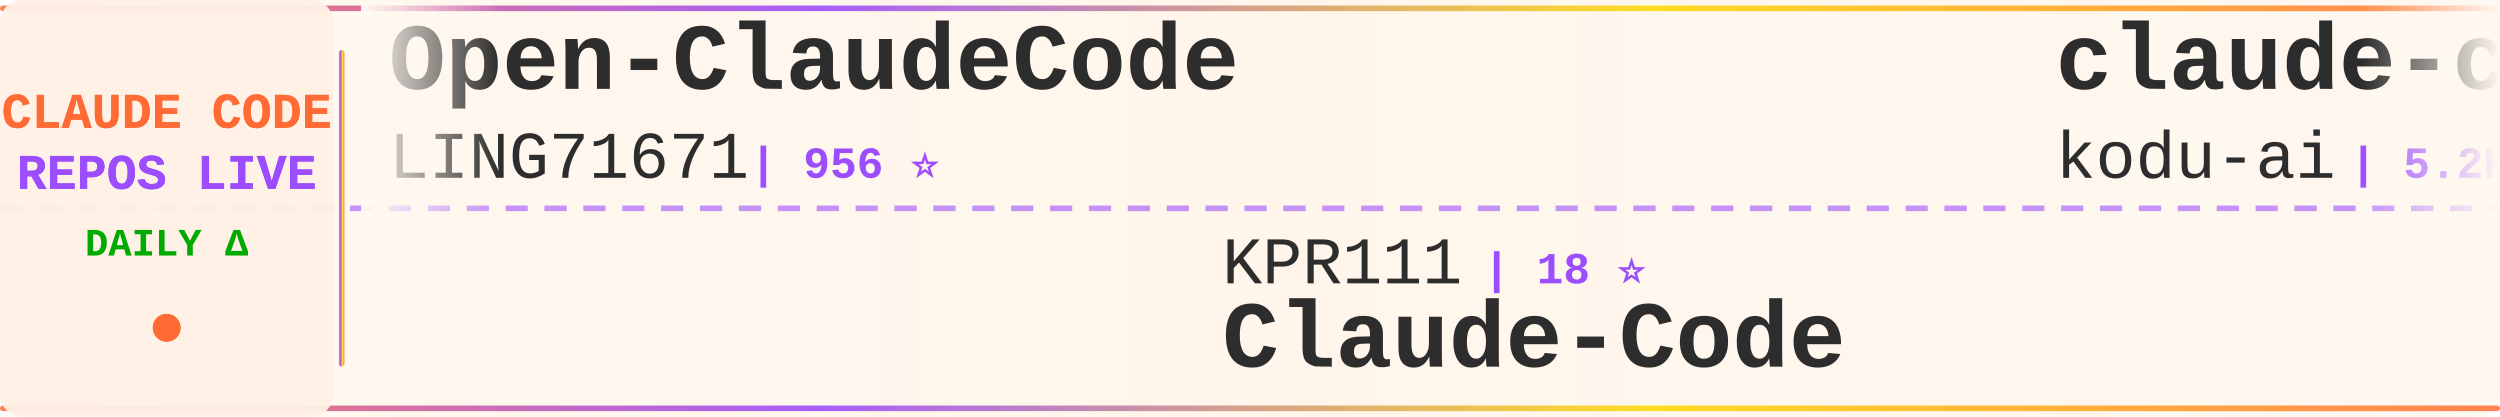
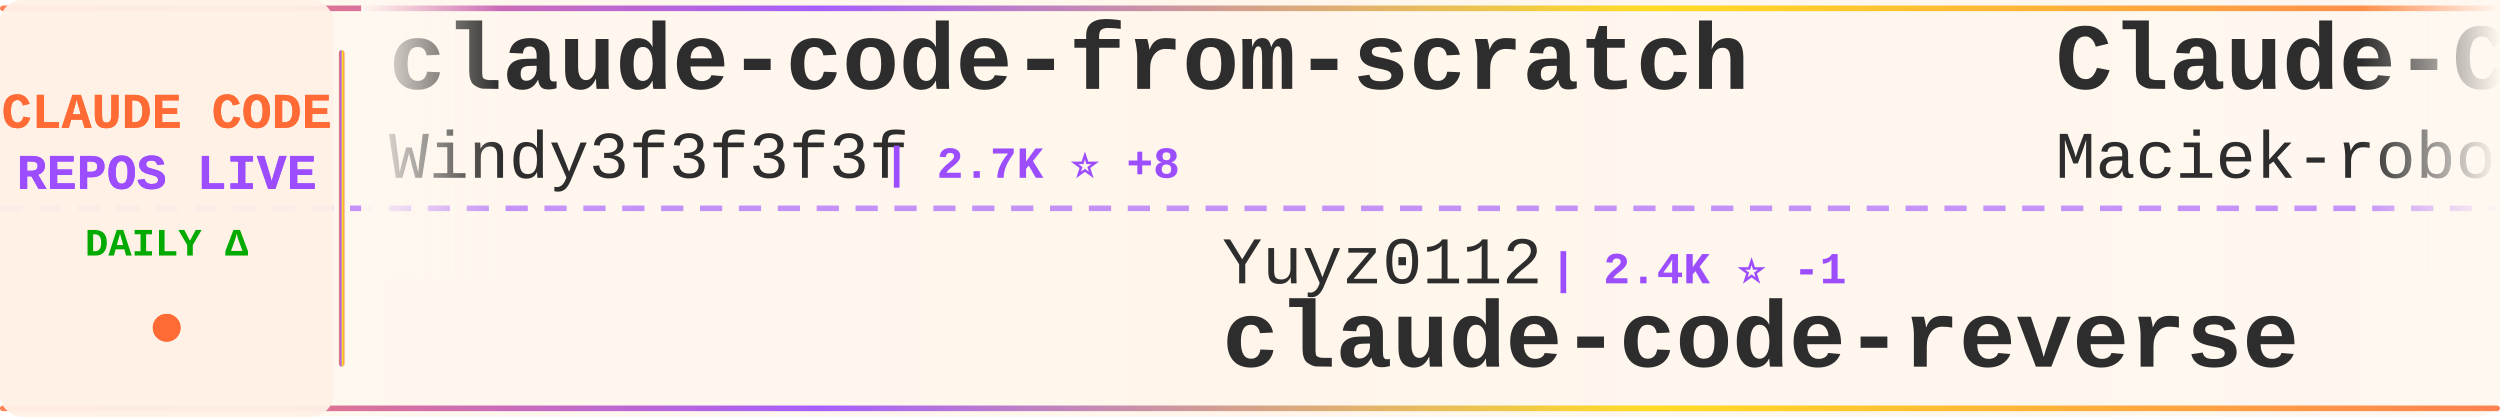
<svg xmlns="http://www.w3.org/2000/svg" width="900" height="150">
  <defs>
    <linearGradient id="tickerBg" x1="0%" y1="0%" x2="100%" y2="0%">
      <stop offset="0%" style="stop-color:#fff8f0;stop-opacity:0.98" />
      <stop offset="50%" style="stop-color:#fff5eb;stop-opacity:1" />
      <stop offset="100%" style="stop-color:#fff8f0;stop-opacity:0.98" />
    </linearGradient>
    <linearGradient id="borderGrad" x1="0%" y1="0%" x2="100%" y2="0%">
      <stop offset="0%" style="stop-color:#FF6B35;stop-opacity:0.85">
        <animate attributeName="stop-opacity" values="0.85;1;0.85" dur="2s" repeatCount="indefinite" />
      </stop>
      <stop offset="33%" style="stop-color:#9C4EFF;stop-opacity:0.9">
        <animate attributeName="stop-opacity" values="0.9;1;0.9" dur="2.2s" repeatCount="indefinite" />
      </stop>
      <stop offset="66%" style="stop-color:#FFD700;stop-opacity:0.85">
        <animate attributeName="stop-opacity" values="0.85;1;0.85" dur="1.8s" repeatCount="indefinite" />
      </stop>
      <stop offset="100%" style="stop-color:#FF6B35;stop-opacity:0.85">
        <animate attributeName="stop-opacity" values="0.85;1;0.85" dur="2s" repeatCount="indefinite" />
      </stop>
    </linearGradient>
    <filter id="textGlow">
      <feGaussianBlur stdDeviation="0.15" result="coloredBlur" />
      <feMerge>
        <feMergeNode in="coloredBlur" />
        <feMergeNode in="SourceGraphic" />
      </feMerge>
    </filter>
    <filter id="metricGlow">
      <feGaussianBlur stdDeviation="0.2" result="coloredBlur" />
      <feMerge>
        <feMergeNode in="coloredBlur" />
        <feMergeNode in="SourceGraphic" />
      </feMerge>
    </filter>
    <linearGradient id="leftFade" x1="0%" y1="0%" x2="100%" y2="0%">
      <stop offset="0%" style="stop-color:#fff8f0;stop-opacity:1" />
      <stop offset="100%" style="stop-color:#fff8f0;stop-opacity:0" />
    </linearGradient>
    <linearGradient id="rightFade" x1="0%" y1="0%" x2="100%" y2="0%">
      <stop offset="0%" style="stop-color:#fff8f0;stop-opacity:0" />
      <stop offset="100%" style="stop-color:#fff8f0;stop-opacity:1" />
    </linearGradient>
  </defs>
  <rect width="900" height="150" fill="url(#tickerBg)" rx="8" />
  <rect x="0" y="2" width="900" height="2" fill="url(#borderGrad)" rx="1" />
  <rect x="0" y="146" width="900" height="2" fill="url(#borderGrad)" rx="1" />
  <line x1="0" y1="75" x2="900" y2="75" stroke="#9C4EFF" stroke-width="2" stroke-dasharray="8 6" opacity="0.6" />
  <rect x="0" y="0" width="120" height="150" fill="#fff0e6" opacity="0.95" rx="8" />
  <text x="60" y="46" font-family="'Courier New', monospace" font-size="18" font-weight="bold" fill="#FF6B35" text-anchor="middle" filter="url(#textGlow)">
    CLAUDE CODE
  </text>
  <text x="60" y="68" font-family="'Courier New', monospace" font-size="18" font-weight="bold" fill="#9C4EFF" text-anchor="middle" filter="url(#textGlow)">
    REPOS LIVE
  </text>
  <text x="60" y="92" font-family="'Courier New', monospace" font-size="14" font-weight="bold" fill="#00aa00" text-anchor="middle">
    DAILY Δ
  </text>
  <circle cx="60" cy="118" r="5" fill="#FF6B35" filter="url(#metricGlow)">
    <animate attributeName="r" values="4;6;4" dur="1.5s" repeatCount="indefinite" />
    <animate attributeName="opacity" values="0.6;1;0.6" dur="1.5s" repeatCount="indefinite" />
  </circle>
  <rect x="122" y="18" width="2" height="114" fill="url(#borderGrad)" rx="1" />
  <clipPath id="tickerClip">
    <rect x="130" y="0" width="770" height="150" />
  </clipPath>
  <g clip-path="url(#tickerClip)">
    <g id="tickerItems">
      <animateTransform attributeName="transform" attributeType="XML" type="translate" from="0 0" to="-3000 0" dur="54s" repeatCount="indefinite" />
      <g transform="translate(0, 0)">
-         <text x="140" y="32" font-family="'Courier New', monospace" font-size="34" font-weight="bold" fill="#2d2d2d">Open-ClaudeCode</text>
-         <text x="140" y="64" font-family="'Courier New', monospace" font-size="24" font-weight="normal" fill="#2d2d2d" opacity="1.0">LING71671</text>
-         <text x="270" y="64" font-family="'Courier New', monospace" font-size="16" font-weight="bold" fill="#9C4EFF"> | 956 ⭐</text>
+         <text x="140" y="32" font-family="'Courier New', monospace" font-size="34" font-weight="bold" fill="#2d2d2d">claude-code-from-scratch</text>
+         <text x="140" y="64" font-family="'Courier New', monospace" font-size="24" font-weight="normal" fill="#2d2d2d" opacity="1.0">Windy3f3f3f3f</text>
+         <text x="318" y="64" font-family="'Courier New', monospace" font-size="16" font-weight="bold" fill="#9C4EFF"> | 2.7K ⭐ +8</text>
      </g>
      <g transform="translate(300, 0)">
-         <text x="140" y="102" font-family="'Courier New', monospace" font-size="24" font-weight="normal" fill="#2d2d2d" opacity="1.0">KPR111</text>
-         <text x="234" y="102" font-family="'Courier New', monospace" font-size="16" font-weight="bold" fill="#9C4EFF"> | 18 ⭐</text>
-         <text x="140" y="132" font-family="'Courier New', monospace" font-size="34" font-weight="bold" fill="#2d2d2d">Claude-Code</text>
+         <text x="140" y="102" font-family="'Courier New', monospace" font-size="24" font-weight="normal" fill="#2d2d2d" opacity="1.0">Yuyz0112</text>
+         <text x="258" y="102" font-family="'Courier New', monospace" font-size="16" font-weight="bold" fill="#9C4EFF"> | 2.4K ⭐ -1</text>
+         <text x="140" y="132" font-family="'Courier New', monospace" font-size="34" font-weight="bold" fill="#2d2d2d">claude-code-reverse</text>
      </g>
      <g transform="translate(600, 0)">
-         <text x="140" y="32" font-family="'Courier New', monospace" font-size="34" font-weight="bold" fill="#2d2d2d">claude-coder</text>
-         <text x="140" y="64" font-family="'Courier New', monospace" font-size="24" font-weight="normal" fill="#2d2d2d" opacity="1.0">kodu-ai</text>
-         <text x="246" y="64" font-family="'Courier New', monospace" font-size="16" font-weight="bold" fill="#9C4EFF"> | 5.2K ⭐</text>
+         <text x="140" y="32" font-family="'Courier New', monospace" font-size="34" font-weight="bold" fill="#2d2d2d">Claude-Code-Usage-Monito...</text>
+         <text x="140" y="64" font-family="'Courier New', monospace" font-size="24" font-weight="normal" fill="#2d2d2d" opacity="1.0">Maciek-roboblog</text>
+         <text x="342" y="64" font-family="'Courier New', monospace" font-size="16" font-weight="bold" fill="#9C4EFF"> | 8.7K ⭐</text>
      </g>
      <g transform="translate(900, 0)">
-         <text x="140" y="102" font-family="'Courier New', monospace" font-size="24" font-weight="normal" fill="#2d2d2d" opacity="1.0">darcyegb</text>
-         <text x="258" y="102" font-family="'Courier New', monospace" font-size="16" font-weight="bold" fill="#9C4EFF"> | 765 ⭐</text>
-         <text x="140" y="132" font-family="'Courier New', monospace" font-size="34" font-weight="bold" fill="#2d2d2d">ClaudeCodeAgents</text>
+         <text x="140" y="102" font-family="'Courier New', monospace" font-size="24" font-weight="normal" fill="#2d2d2d" opacity="1.0">anthropics</text>
+         <text x="282" y="102" font-family="'Courier New', monospace" font-size="16" font-weight="bold" fill="#9C4EFF"> | 986 ⭐</text>
+         <text x="140" y="132" font-family="'Courier New', monospace" font-size="34" font-weight="bold" fill="#2d2d2d">claude-code-base-action</text>
      </g>
      <g transform="translate(1200, 0)">
-         <text x="140" y="32" font-family="'Courier New', monospace" font-size="34" font-weight="bold" fill="#2d2d2d">oh-my-claudecode</text>
-         <text x="140" y="64" font-family="'Courier New', monospace" font-size="24" font-weight="normal" fill="#2d2d2d" opacity="1.0">Yeachan-Heo</text>
-         <text x="294" y="64" font-family="'Courier New', monospace" font-size="16" font-weight="bold" fill="#9C4EFF"> | 39.3K ⭐ +5</text>
+         <text x="140" y="32" font-family="'Courier New', monospace" font-size="34" font-weight="bold" fill="#2d2d2d">sc-claude-code-files</text>
+         <text x="140" y="64" font-family="'Courier New', monospace" font-size="24" font-weight="normal" fill="#2d2d2d" opacity="1.0">https-deeplearning-ai</text>
+         <text x="414" y="64" font-family="'Courier New', monospace" font-size="16" font-weight="bold" fill="#9C4EFF"> | 549 ⭐</text>
      </g>
      <g transform="translate(1500, 0)">
+         <text x="140" y="102" font-family="'Courier New', monospace" font-size="24" font-weight="normal" fill="#2d2d2d" opacity="1.0">sugyan</text>
+         <text x="234" y="102" font-family="'Courier New', monospace" font-size="16" font-weight="bold" fill="#9C4EFF"> | 1.1K ⭐</text>
+         <text x="140" y="132" font-family="'Courier New', monospace" font-size="34" font-weight="bold" fill="#2d2d2d">claude-code-webui</text>
+       </g>
+       <g transform="translate(1800, 0)">
+         <text x="140" y="32" font-family="'Courier New', monospace" font-size="34" font-weight="bold" fill="#2d2d2d">skills</text>
+         <text x="140" y="64" font-family="'Courier New', monospace" font-size="24" font-weight="normal" fill="#2d2d2d" opacity="1.0">anthropics</text>
+         <text x="282" y="64" font-family="'Courier New', monospace" font-size="16" font-weight="bold" fill="#9C4EFF"> | 177.4K ⭐ +56</text>
+       </g>
+       <g transform="translate(2100, 0)">
+         <text x="140" y="102" font-family="'Courier New', monospace" font-size="24" font-weight="normal" fill="#2d2d2d" opacity="1.0">ding113</text>
+         <text x="246" y="102" font-family="'Courier New', monospace" font-size="16" font-weight="bold" fill="#9C4EFF"> | 3.4K ⭐ +1</text>
+         <text x="140" y="132" font-family="'Courier New', monospace" font-size="34" font-weight="bold" fill="#2d2d2d">claude-code-hub</text>
+       </g>
+       <g transform="translate(2400, 0)">
+         <text x="140" y="32" font-family="'Courier New', monospace" font-size="34" font-weight="bold" fill="#2d2d2d">claude_code_src</text>
+         <text x="140" y="64" font-family="'Courier New', monospace" font-size="24" font-weight="normal" fill="#2d2d2d" opacity="1.0">ponponon</text>
+         <text x="258" y="64" font-family="'Courier New', monospace" font-size="16" font-weight="bold" fill="#9C4EFF"> | 2.3K ⭐</text>
+       </g>
+       <g transform="translate(2700, 0)">
+         <text x="140" y="102" font-family="'Courier New', monospace" font-size="24" font-weight="normal" fill="#2d2d2d" opacity="1.0">fuergaosi233</text>
+         <text x="306" y="102" font-family="'Courier New', monospace" font-size="16" font-weight="bold" fill="#9C4EFF"> | 2.8K ⭐</text>
+         <text x="140" y="132" font-family="'Courier New', monospace" font-size="34" font-weight="bold" fill="#2d2d2d">claude-code-proxy</text>
+       </g>
+       <g transform="translate(3000, 0)">
+         <text x="140" y="32" font-family="'Courier New', monospace" font-size="34" font-weight="bold" fill="#2d2d2d">claude-code-from-scratch</text>
+         <text x="140" y="64" font-family="'Courier New', monospace" font-size="24" font-weight="normal" fill="#2d2d2d" opacity="1.0">Windy3f3f3f3f</text>
+         <text x="318" y="64" font-family="'Courier New', monospace" font-size="16" font-weight="bold" fill="#9C4EFF"> | 2.7K ⭐ +8</text>
+       </g>
+       <g transform="translate(3300, 0)">
        <text x="140" y="102" font-family="'Courier New', monospace" font-size="24" font-weight="normal" fill="#2d2d2d" opacity="1.0">Yuyz0112</text>
-         <text x="258" y="102" font-family="'Courier New', monospace" font-size="16" font-weight="bold" fill="#9C4EFF"> | 2.4K ⭐</text>
+         <text x="258" y="102" font-family="'Courier New', monospace" font-size="16" font-weight="bold" fill="#9C4EFF"> | 2.4K ⭐ -1</text>
        <text x="140" y="132" font-family="'Courier New', monospace" font-size="34" font-weight="bold" fill="#2d2d2d">claude-code-reverse</text>
      </g>
-       <g transform="translate(1800, 0)">
-         <text x="140" y="32" font-family="'Courier New', monospace" font-size="34" font-weight="bold" fill="#2d2d2d">Claude-Code-Source-Study</text>
-         <text x="140" y="64" font-family="'Courier New', monospace" font-size="24" font-weight="normal" fill="#2d2d2d" opacity="1.0">luyao618</text>
-         <text x="258" y="64" font-family="'Courier New', monospace" font-size="16" font-weight="bold" fill="#9C4EFF"> | 1.7K ⭐</text>
-       </g>
-       <g transform="translate(2100, 0)">
-         <text x="140" y="102" font-family="'Courier New', monospace" font-size="24" font-weight="normal" fill="#2d2d2d" opacity="1.0">ghuntley</text>
-         <text x="258" y="102" font-family="'Courier New', monospace" font-size="16" font-weight="bold" fill="#9C4EFF"> | 992 ⭐</text>
-         <text x="140" y="132" font-family="'Courier New', monospace" font-size="34" font-weight="bold" fill="#2d2d2d">claude-code-source-code-...</text>
-       </g>
-       <g transform="translate(2400, 0)">
-         <text x="140" y="32" font-family="'Courier New', monospace" font-size="34" font-weight="bold" fill="#2d2d2d">claude-code-analysis</text>
-         <text x="140" y="64" font-family="'Courier New', monospace" font-size="24" font-weight="normal" fill="#2d2d2d" opacity="1.0">liuup</text>
-         <text x="222" y="64" font-family="'Courier New', monospace" font-size="16" font-weight="bold" fill="#9C4EFF"> | 3.9K ⭐</text>
-       </g>
-       <g transform="translate(2700, 0)">
-         <text x="140" y="102" font-family="'Courier New', monospace" font-size="24" font-weight="normal" fill="#2d2d2d" opacity="1.0">disler</text>
-         <text x="234" y="102" font-family="'Courier New', monospace" font-size="16" font-weight="bold" fill="#9C4EFF"> | 3.9K ⭐</text>
-         <text x="140" y="132" font-family="'Courier New', monospace" font-size="34" font-weight="bold" fill="#2d2d2d">claude-code-hooks-master...</text>
-       </g>
-       <g transform="translate(3000, 0)">
-         <text x="140" y="32" font-family="'Courier New', monospace" font-size="34" font-weight="bold" fill="#2d2d2d">Open-ClaudeCode</text>
-         <text x="140" y="64" font-family="'Courier New', monospace" font-size="24" font-weight="normal" fill="#2d2d2d" opacity="1.0">LING71671</text>
-         <text x="270" y="64" font-family="'Courier New', monospace" font-size="16" font-weight="bold" fill="#9C4EFF"> | 956 ⭐</text>
-       </g>
-       <g transform="translate(3300, 0)">
-         <text x="140" y="102" font-family="'Courier New', monospace" font-size="24" font-weight="normal" fill="#2d2d2d" opacity="1.0">KPR111</text>
-         <text x="234" y="102" font-family="'Courier New', monospace" font-size="16" font-weight="bold" fill="#9C4EFF"> | 18 ⭐</text>
-         <text x="140" y="132" font-family="'Courier New', monospace" font-size="34" font-weight="bold" fill="#2d2d2d">Claude-Code</text>
-       </g>
      <g transform="translate(3600, 0)">
-         <text x="140" y="32" font-family="'Courier New', monospace" font-size="34" font-weight="bold" fill="#2d2d2d">claude-coder</text>
-         <text x="140" y="64" font-family="'Courier New', monospace" font-size="24" font-weight="normal" fill="#2d2d2d" opacity="1.0">kodu-ai</text>
-         <text x="246" y="64" font-family="'Courier New', monospace" font-size="16" font-weight="bold" fill="#9C4EFF"> | 5.2K ⭐</text>
+         <text x="140" y="32" font-family="'Courier New', monospace" font-size="34" font-weight="bold" fill="#2d2d2d">Claude-Code-Usage-Monito...</text>
+         <text x="140" y="64" font-family="'Courier New', monospace" font-size="24" font-weight="normal" fill="#2d2d2d" opacity="1.0">Maciek-roboblog</text>
+         <text x="342" y="64" font-family="'Courier New', monospace" font-size="16" font-weight="bold" fill="#9C4EFF"> | 8.7K ⭐</text>
      </g>
      <g transform="translate(3900, 0)">
-         <text x="140" y="102" font-family="'Courier New', monospace" font-size="24" font-weight="normal" fill="#2d2d2d" opacity="1.0">darcyegb</text>
-         <text x="258" y="102" font-family="'Courier New', monospace" font-size="16" font-weight="bold" fill="#9C4EFF"> | 765 ⭐</text>
-         <text x="140" y="132" font-family="'Courier New', monospace" font-size="34" font-weight="bold" fill="#2d2d2d">ClaudeCodeAgents</text>
+         <text x="140" y="102" font-family="'Courier New', monospace" font-size="24" font-weight="normal" fill="#2d2d2d" opacity="1.0">anthropics</text>
+         <text x="282" y="102" font-family="'Courier New', monospace" font-size="16" font-weight="bold" fill="#9C4EFF"> | 986 ⭐</text>
+         <text x="140" y="132" font-family="'Courier New', monospace" font-size="34" font-weight="bold" fill="#2d2d2d">claude-code-base-action</text>
      </g>
    </g>
  </g>
  <rect x="130" y="0" width="50" height="100" fill="url(#leftFade)" />
  <rect x="850" y="0" width="50" height="100" fill="url(#rightFade)" />
</svg>
